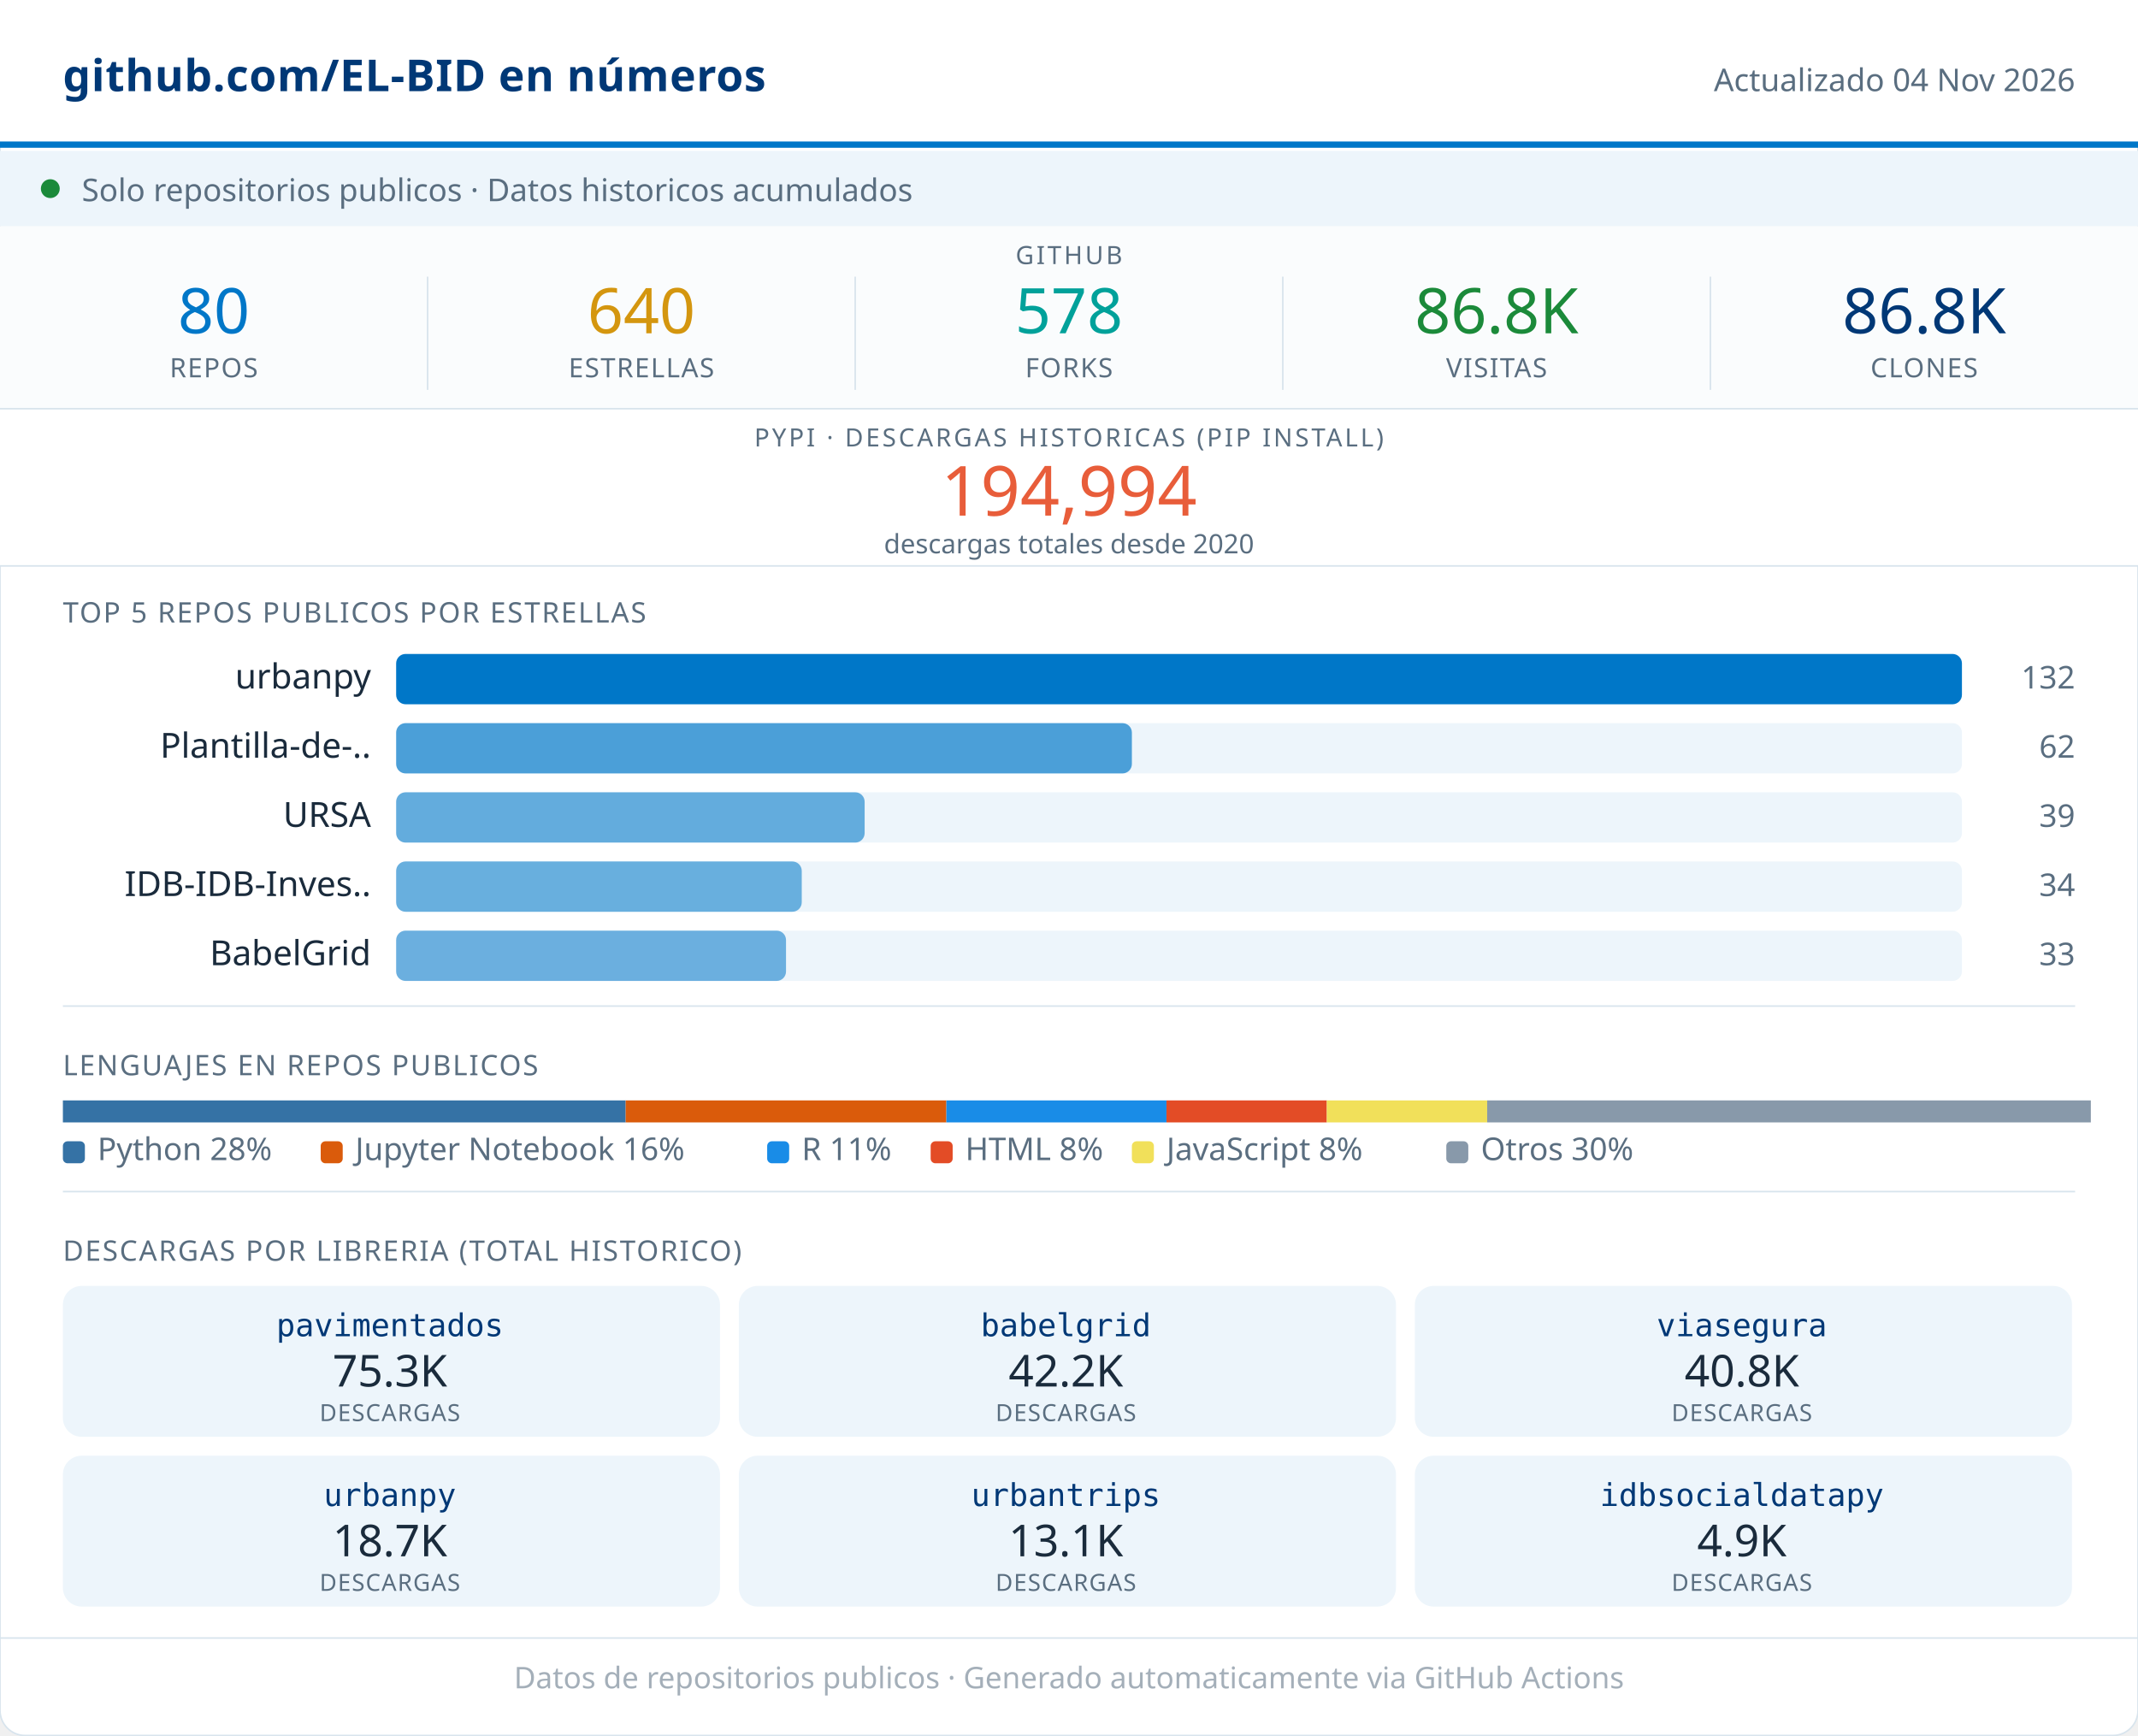
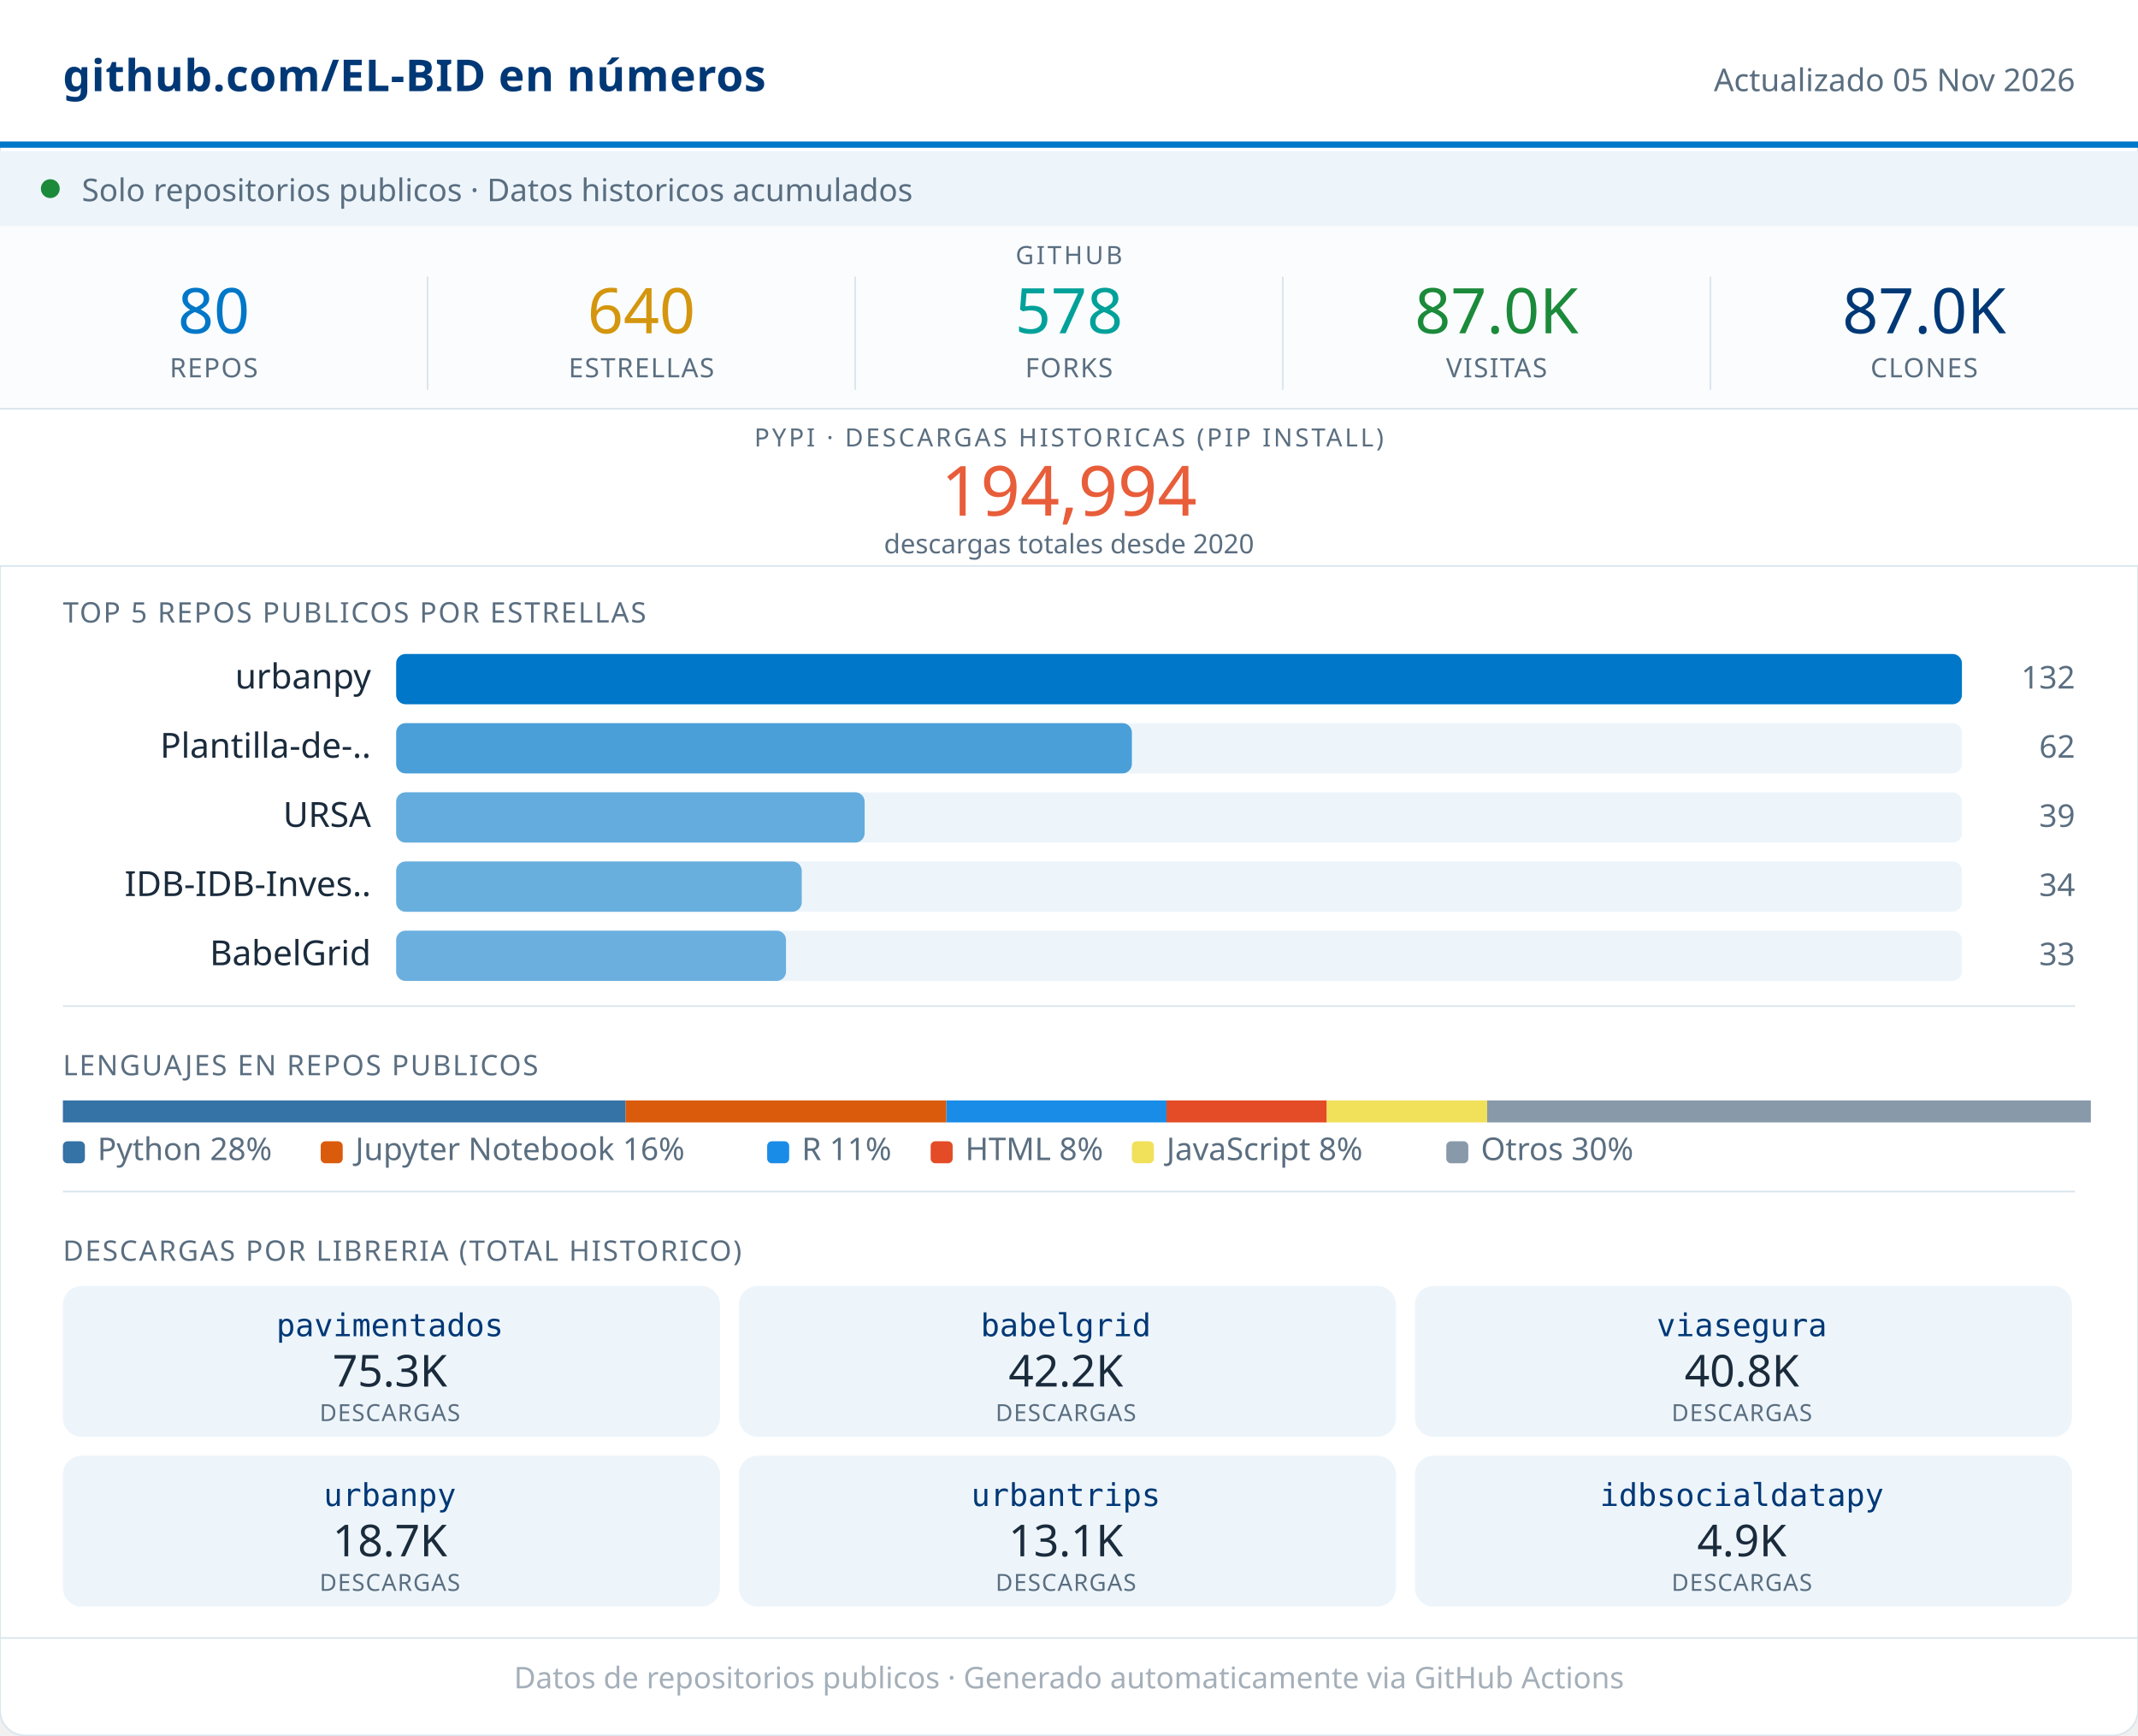
<svg xmlns="http://www.w3.org/2000/svg" width="680" viewBox="0 0 680 552" role="img">
  <rect width="680" height="552" rx="8" fill="#FFFFFF" stroke="#D8E4ED" stroke-width="0.5" />
  <rect x="0" y="0" width="680" height="46" fill="#FFFFFF" />
  <line x1="0" y1="46" x2="680" y2="46" stroke="#0077C8" stroke-width="2" />
  <text x="20" y="29" font-family="system-ui,sans-serif" font-size="14" font-weight="600" fill="#003876" letter-spacing="0.2">github.com/EL-BID en números</text>
-   <text x="660" y="29" font-family="system-ui,sans-serif" font-size="10" fill="#5A6E80" text-anchor="end">Actualizado 04 Nov 2026</text>
+   <text x="660" y="29" font-family="system-ui,sans-serif" font-size="10" fill="#5A6E80" text-anchor="end">Actualizado 05 Nov 2026</text>
  <rect x="0" y="48" width="680" height="24" fill="#EDF5FB" />
  <circle cx="16" cy="60" r="3" fill="#1B8A3A" />
  <text x="26" y="64" font-family="system-ui,sans-serif" font-size="10" fill="#5A6E80">Solo repositorios publicos · Datos historicos acumulados</text>
  <rect x="0" y="72" width="680" height="58" fill="#FAFCFD" />
  <text x="340" y="84" font-family="system-ui,sans-serif" font-size="8" fill="#5A6E80" text-anchor="middle" letter-spacing="0.8" font-weight="500">GITHUB</text>
  <text x="68" y="106" font-family="system-ui,sans-serif" font-size="20" font-weight="500" fill="#0077C8" text-anchor="middle">80</text>
  <text x="68" y="120" font-family="system-ui,sans-serif" font-size="8.5" fill="#5A6E80" text-anchor="middle" letter-spacing="0.4" font-weight="500">REPOS</text>
  <line x1="136" y1="88" x2="136" y2="124" stroke="#D8E4ED" stroke-width="0.5" />
  <text x="204" y="106" font-family="system-ui,sans-serif" font-size="20" font-weight="500" fill="#D4960F" text-anchor="middle">640</text>
  <text x="204" y="120" font-family="system-ui,sans-serif" font-size="8.5" fill="#5A6E80" text-anchor="middle" letter-spacing="0.4" font-weight="500">ESTRELLAS</text>
  <line x1="272" y1="88" x2="272" y2="124" stroke="#D8E4ED" stroke-width="0.5" />
  <text x="340" y="106" font-family="system-ui,sans-serif" font-size="20" font-weight="500" fill="#00A19A" text-anchor="middle">578</text>
  <text x="340" y="120" font-family="system-ui,sans-serif" font-size="8.5" fill="#5A6E80" text-anchor="middle" letter-spacing="0.4" font-weight="500">FORKS</text>
  <line x1="408" y1="88" x2="408" y2="124" stroke="#D8E4ED" stroke-width="0.5" />
-   <text x="476" y="106" font-family="system-ui,sans-serif" font-size="20" font-weight="500" fill="#1B8A3A" text-anchor="middle">86.8K</text>
+   <text x="476" y="106" font-family="system-ui,sans-serif" font-size="20" font-weight="500" fill="#1B8A3A" text-anchor="middle">87.0K</text>
  <text x="476" y="120" font-family="system-ui,sans-serif" font-size="8.5" fill="#5A6E80" text-anchor="middle" letter-spacing="0.4" font-weight="500">VISITAS</text>
  <line x1="544" y1="88" x2="544" y2="124" stroke="#D8E4ED" stroke-width="0.5" />
-   <text x="612" y="106" font-family="system-ui,sans-serif" font-size="20" font-weight="500" fill="#003876" text-anchor="middle">86.8K</text>
+   <text x="612" y="106" font-family="system-ui,sans-serif" font-size="20" font-weight="500" fill="#003876" text-anchor="middle">87.0K</text>
  <text x="612" y="120" font-family="system-ui,sans-serif" font-size="8.5" fill="#5A6E80" text-anchor="middle" letter-spacing="0.4" font-weight="500">CLONES</text>
  <rect x="0" y="130" width="680" height="50" fill="#FFFFFF" />
  <line x1="0" y1="130" x2="680" y2="130" stroke="#D8E4ED" stroke-width="0.5" />
  <text x="340" y="142" font-family="system-ui,sans-serif" font-size="8" fill="#5A6E80" text-anchor="middle" letter-spacing="0.8" font-weight="500">PYPI · DESCARGAS HISTORICAS (PIP INSTALL)</text>
  <text x="340" y="164" font-family="system-ui,sans-serif" font-size="22" font-weight="500" fill="#E85D3A" text-anchor="middle">194,994</text>
  <text x="340" y="176" font-family="system-ui,sans-serif" font-size="8.5" fill="#5A6E80" text-anchor="middle">descargas totales desde 2020</text>
  <line x1="0" y1="180" x2="680" y2="180" stroke="#D8E4ED" stroke-width="0.5" />
  <text x="20" y="198" font-family="system-ui,sans-serif" font-size="9" fill="#5A6E80" letter-spacing="0.5" font-weight="500">TOP 5 REPOS PUBLICOS POR ESTRELLAS</text>
  <text x="118" y="219" font-family="system-ui,sans-serif" font-size="11" fill="#1A2B3C" text-anchor="end">urbanpy</text>
  <rect x="126" y="208" width="498" height="16" rx="3" fill="#EDF5FB" />
  <rect x="126" y="208" width="498" height="16" rx="3" fill="#0077C8" opacity="1.00" />
  <text x="660" y="219" font-family="system-ui,sans-serif" font-size="10" fill="#5A6E80" text-anchor="end" font-weight="500">132</text>
  <text x="118" y="241" font-family="system-ui,sans-serif" font-size="11" fill="#1A2B3C" text-anchor="end">Plantilla-de-..</text>
  <rect x="126" y="230" width="498" height="16" rx="3" fill="#EDF5FB" />
  <rect x="126" y="230" width="234" height="16" rx="3" fill="#0077C8" opacity="0.68" />
  <text x="660" y="241" font-family="system-ui,sans-serif" font-size="10" fill="#5A6E80" text-anchor="end" font-weight="500">62</text>
  <text x="118" y="263" font-family="system-ui,sans-serif" font-size="11" fill="#1A2B3C" text-anchor="end">URSA</text>
  <rect x="126" y="252" width="498" height="16" rx="3" fill="#EDF5FB" />
  <rect x="126" y="252" width="149" height="16" rx="3" fill="#0077C8" opacity="0.58" />
  <text x="660" y="263" font-family="system-ui,sans-serif" font-size="10" fill="#5A6E80" text-anchor="end" font-weight="500">39</text>
  <text x="118" y="285" font-family="system-ui,sans-serif" font-size="11" fill="#1A2B3C" text-anchor="end">IDB-IDB-Inves..</text>
  <rect x="126" y="274" width="498" height="16" rx="3" fill="#EDF5FB" />
  <rect x="126" y="274" width="129" height="16" rx="3" fill="#0077C8" opacity="0.56" />
  <text x="660" y="285" font-family="system-ui,sans-serif" font-size="10" fill="#5A6E80" text-anchor="end" font-weight="500">34</text>
  <text x="118" y="307" font-family="system-ui,sans-serif" font-size="11" fill="#1A2B3C" text-anchor="end">BabelGrid</text>
  <rect x="126" y="296" width="498" height="16" rx="3" fill="#EDF5FB" />
  <rect x="126" y="296" width="124" height="16" rx="3" fill="#0077C8" opacity="0.55" />
  <text x="660" y="307" font-family="system-ui,sans-serif" font-size="10" fill="#5A6E80" text-anchor="end" font-weight="500">33</text>
  <line x1="20" y1="320" x2="660" y2="320" stroke="#D8E4ED" stroke-width="0.5" />
  <text x="20" y="342" font-family="system-ui,sans-serif" font-size="9" fill="#5A6E80" letter-spacing="0.5" font-weight="500">LENGUAJES EN REPOS PUBLICOS</text>
  <rect x="20" y="350" width="179" height="7" fill="#3572A5" />
  <rect x="199" y="350" width="102" height="7" fill="#DA5B0B" />
  <rect x="301" y="350" width="70" height="7" fill="#198CE7" />
  <rect x="371" y="350" width="51" height="7" fill="#e34c26" />
  <rect x="422" y="350" width="51" height="7" fill="#f1e05a" />
  <rect x="473" y="350" width="192" height="7" fill="#8899AA" />
  <rect x="20" y="363" width="7" height="7" rx="1.5" fill="#3572A5" />
  <text x="31" y="369" font-family="system-ui,sans-serif" font-size="10" fill="#5A6E80">Python 28%</text>
  <rect x="102" y="363" width="7" height="7" rx="1.5" fill="#DA5B0B" />
  <text x="113" y="369" font-family="system-ui,sans-serif" font-size="10" fill="#5A6E80">Jupyter Notebook 16%</text>
  <rect x="244" y="363" width="7" height="7" rx="1.5" fill="#198CE7" />
  <text x="255" y="369" font-family="system-ui,sans-serif" font-size="10" fill="#5A6E80">R 11%</text>
  <rect x="296" y="363" width="7" height="7" rx="1.5" fill="#e34c26" />
  <text x="307" y="369" font-family="system-ui,sans-serif" font-size="10" fill="#5A6E80">HTML 8%</text>
  <rect x="360" y="363" width="7" height="7" rx="1.5" fill="#f1e05a" />
  <text x="371" y="369" font-family="system-ui,sans-serif" font-size="10" fill="#5A6E80">JavaScript 8%</text>
  <rect x="460" y="363" width="7" height="7" rx="1.5" fill="#8899AA" />
  <text x="471" y="369" font-family="system-ui,sans-serif" font-size="10" fill="#5A6E80">Otros 30%</text>
  <line x1="20" y1="379" x2="660" y2="379" stroke="#D8E4ED" stroke-width="0.5" />
  <text x="20" y="401" font-family="system-ui,sans-serif" font-size="9" fill="#5A6E80" letter-spacing="0.5" font-weight="500">DESCARGAS POR LIBRERIA (TOTAL HISTORICO)</text>
  <rect x="20" y="409" width="209" height="48" rx="6" fill="#EDF5FB" />
  <text x="124" y="425" font-family="monospace" font-size="10" font-weight="500" fill="#003876" text-anchor="middle">pavimentados</text>
  <text x="124" y="441" font-family="system-ui,sans-serif" font-size="14" font-weight="500" fill="#1A2B3C" text-anchor="middle">75.3K</text>
  <text x="124" y="452" font-family="system-ui,sans-serif" font-size="7.5" fill="#5A6E80" text-anchor="middle" letter-spacing="0.3">DESCARGAS</text>
  <rect x="235" y="409" width="209" height="48" rx="6" fill="#EDF5FB" />
  <text x="339" y="425" font-family="monospace" font-size="10" font-weight="500" fill="#003876" text-anchor="middle">babelgrid</text>
  <text x="339" y="441" font-family="system-ui,sans-serif" font-size="14" font-weight="500" fill="#1A2B3C" text-anchor="middle">42.2K</text>
  <text x="339" y="452" font-family="system-ui,sans-serif" font-size="7.5" fill="#5A6E80" text-anchor="middle" letter-spacing="0.3">DESCARGAS</text>
  <rect x="450" y="409" width="209" height="48" rx="6" fill="#EDF5FB" />
  <text x="554" y="425" font-family="monospace" font-size="10" font-weight="500" fill="#003876" text-anchor="middle">viasegura</text>
  <text x="554" y="441" font-family="system-ui,sans-serif" font-size="14" font-weight="500" fill="#1A2B3C" text-anchor="middle">40.8K</text>
  <text x="554" y="452" font-family="system-ui,sans-serif" font-size="7.5" fill="#5A6E80" text-anchor="middle" letter-spacing="0.3">DESCARGAS</text>
  <rect x="20" y="463" width="209" height="48" rx="6" fill="#EDF5FB" />
  <text x="124" y="479" font-family="monospace" font-size="10" font-weight="500" fill="#003876" text-anchor="middle">urbanpy</text>
  <text x="124" y="495" font-family="system-ui,sans-serif" font-size="14" font-weight="500" fill="#1A2B3C" text-anchor="middle">18.7K</text>
  <text x="124" y="506" font-family="system-ui,sans-serif" font-size="7.5" fill="#5A6E80" text-anchor="middle" letter-spacing="0.3">DESCARGAS</text>
  <rect x="235" y="463" width="209" height="48" rx="6" fill="#EDF5FB" />
  <text x="339" y="479" font-family="monospace" font-size="10" font-weight="500" fill="#003876" text-anchor="middle">urbantrips</text>
  <text x="339" y="495" font-family="system-ui,sans-serif" font-size="14" font-weight="500" fill="#1A2B3C" text-anchor="middle">13.1K</text>
  <text x="339" y="506" font-family="system-ui,sans-serif" font-size="7.5" fill="#5A6E80" text-anchor="middle" letter-spacing="0.3">DESCARGAS</text>
  <rect x="450" y="463" width="209" height="48" rx="6" fill="#EDF5FB" />
  <text x="554" y="479" font-family="monospace" font-size="10" font-weight="500" fill="#003876" text-anchor="middle">idbsocialdatapy</text>
  <text x="554" y="495" font-family="system-ui,sans-serif" font-size="14" font-weight="500" fill="#1A2B3C" text-anchor="middle">4.9K</text>
  <text x="554" y="506" font-family="system-ui,sans-serif" font-size="7.5" fill="#5A6E80" text-anchor="middle" letter-spacing="0.3">DESCARGAS</text>
  <line x1="0" y1="521" x2="680" y2="521" stroke="#D8E4ED" stroke-width="0.5" />
  <text x="340" y="537" font-family="system-ui,sans-serif" font-size="9.5" fill="#5A6E80" text-anchor="middle" opacity="0.55">Datos de repositorios publicos · Generado automaticamente via GitHub Actions</text>
</svg>
